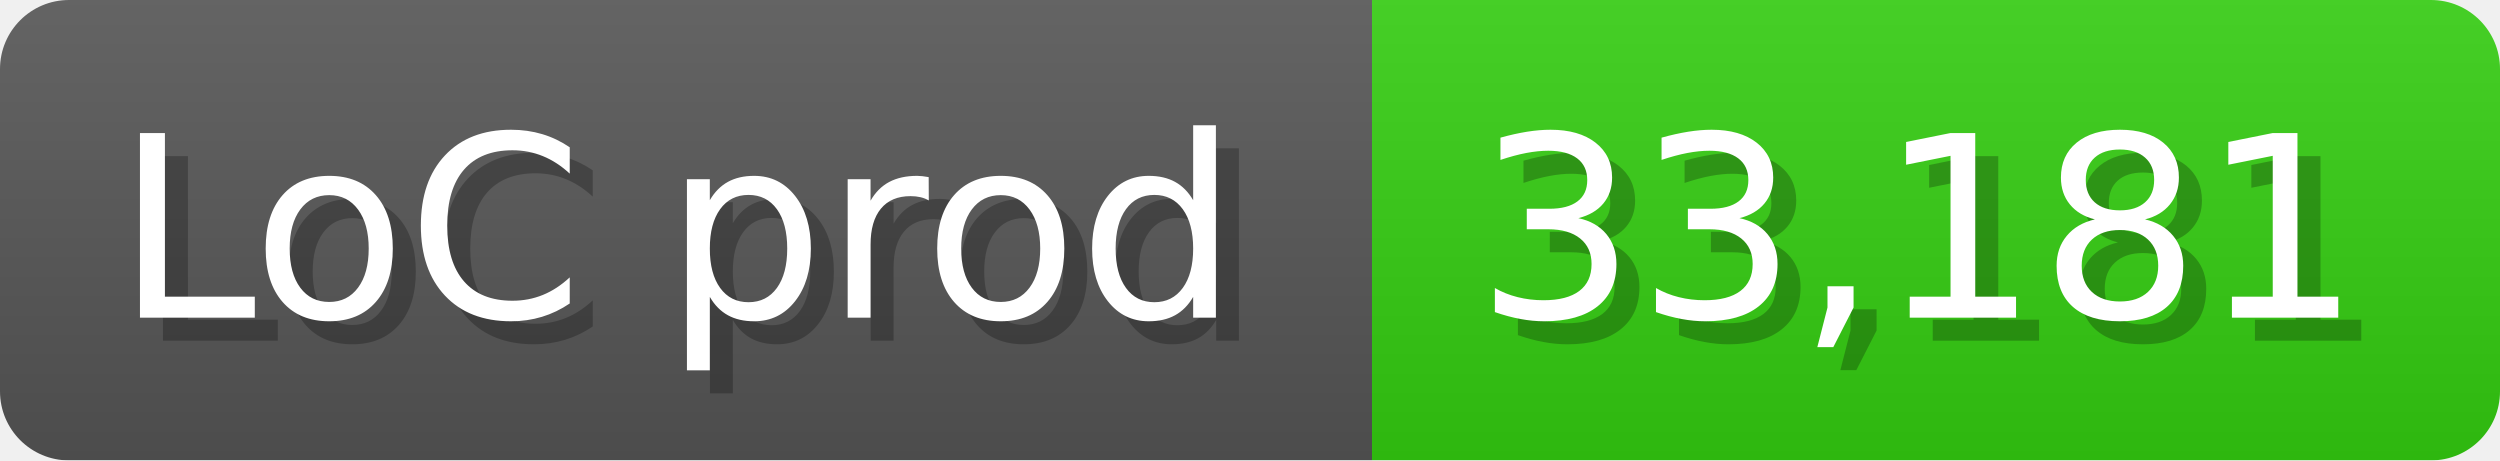
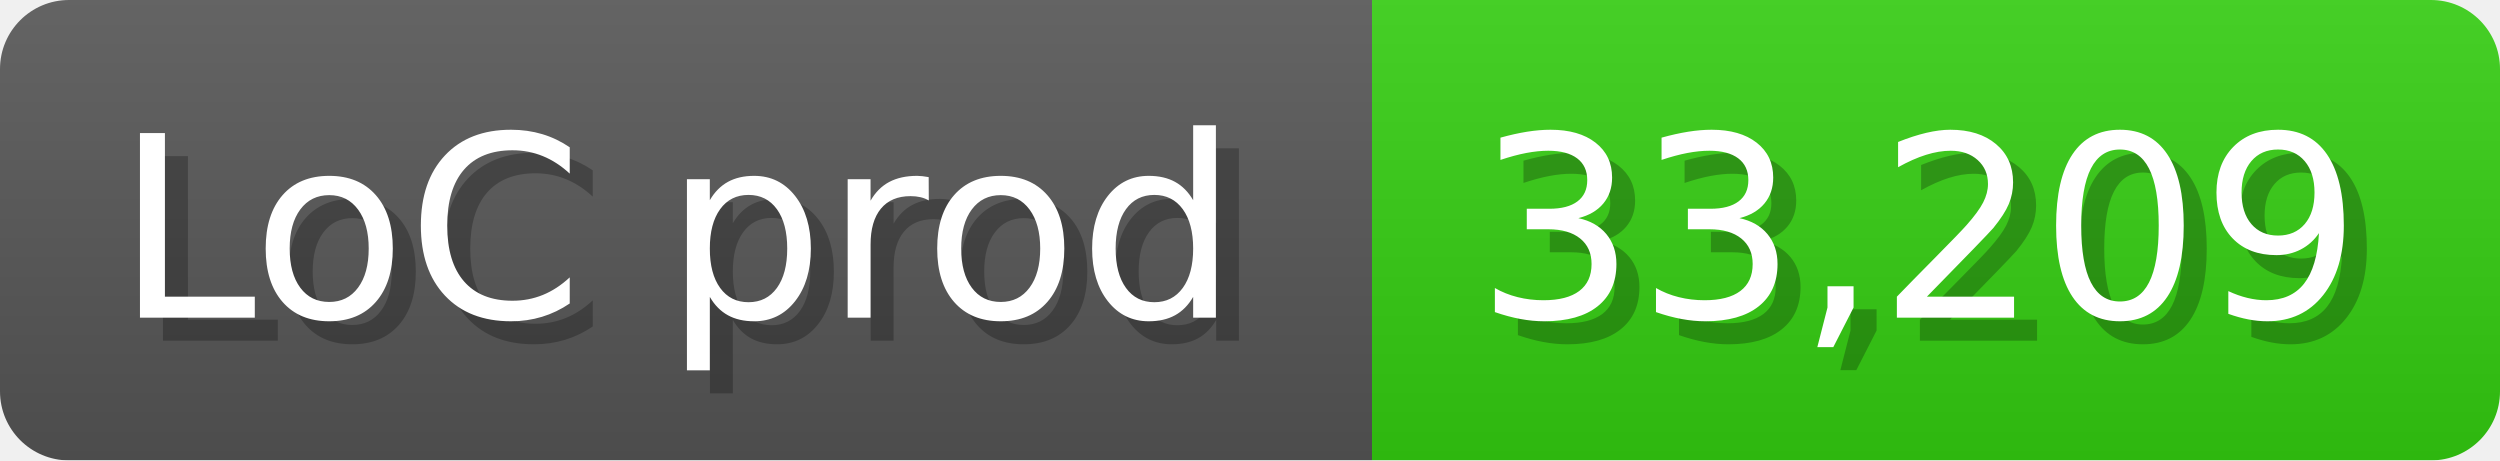
<svg xmlns="http://www.w3.org/2000/svg" width="108.6" height="20" viewBox="0 0 1086 200">
  <linearGradient id="a" x2="0" y2="100%">
    <stop offset="0" stop-opacity=".1" stop-color="#EEE" />
    <stop offset="1" stop-opacity=".1" />
  </linearGradient>
  <mask id="m">
    <rect width="1086" height="200" rx="30" fill="#FFF" />
  </mask>
  <g mask="url(#m)">
    <rect width="596" height="200" fill="#555" />
    <rect width="490" height="200" fill="#3C1" x="596" />
    <rect width="1086" height="200" fill="url(#a)" />
  </g>
  <g fill="#fff" text-anchor="start" font-family="Verdana,DejaVu Sans,sans-serif" font-size="110">
    <text x="60" y="148" textLength="496" fill="#000" opacity="0.25">LoC prod</text>
    <text x="50" y="138" textLength="496">LoC prod</text>
-     <text x="651" y="148" textLength="390" fill="#000" opacity="0.25">33,181</text>
-     <text x="641" y="138" textLength="390">33,181</text>
+     <text x="651" y="148" textLength="390" fill="#000" opacity="0.25">33,209</text>
+     <text x="641" y="138" textLength="390">33,209</text>
  </g>
</svg>
